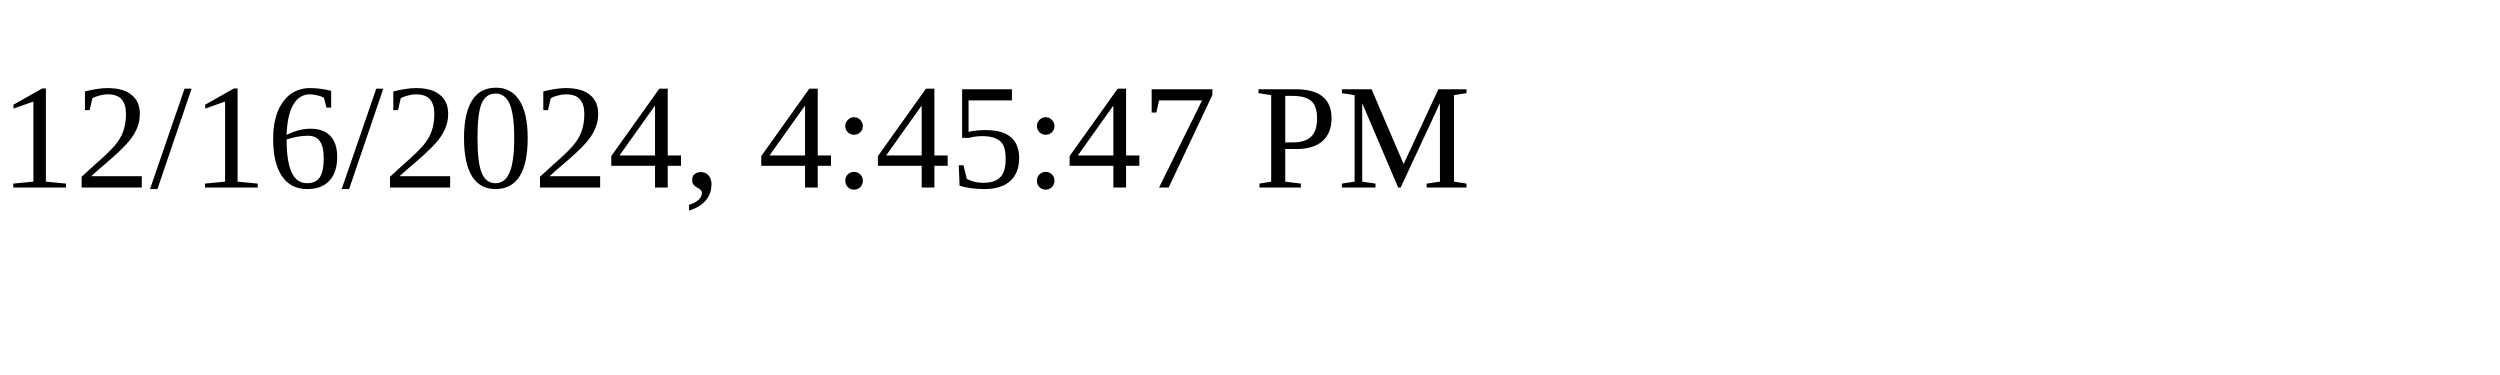
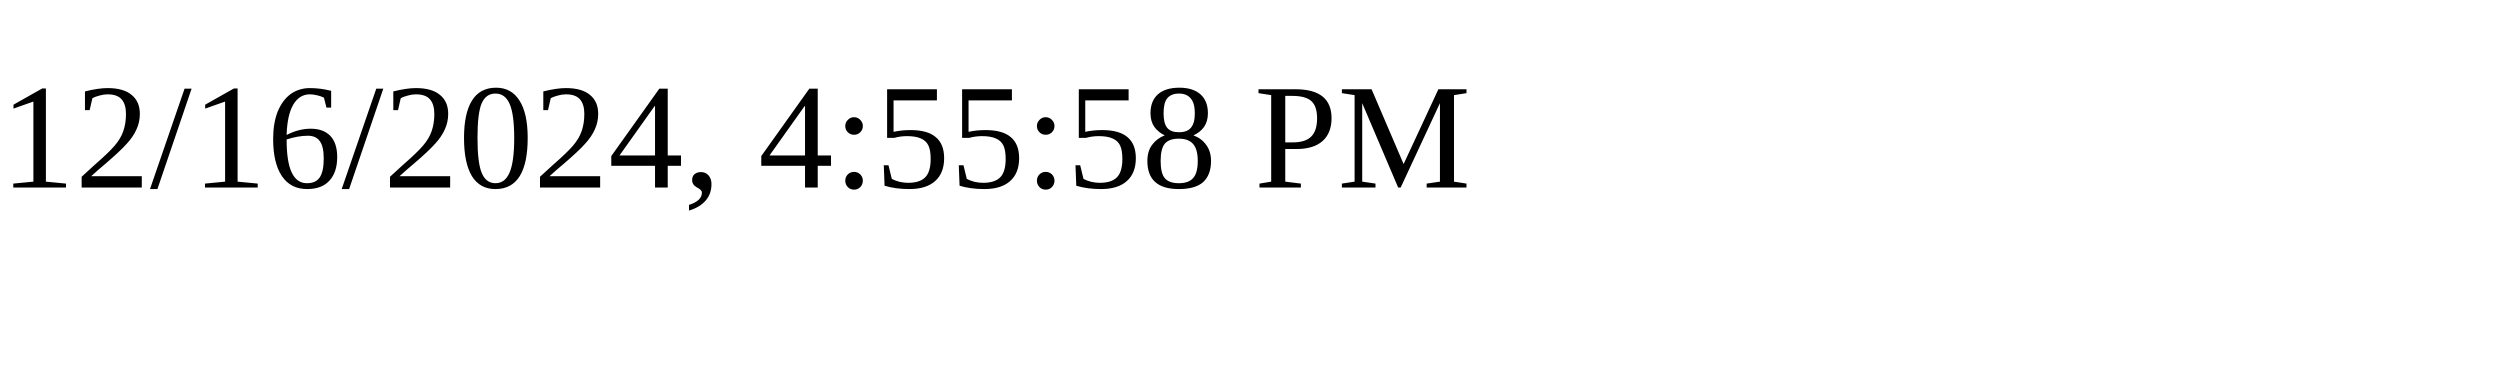
<svg xmlns="http://www.w3.org/2000/svg" height="30" width="200">
-   <text x="0" y="15">12/16/2024, 4:45:47 PM</text>
+   <text x="0" y="15">12/16/2024, 4:55:58 PM</text>
</svg>
